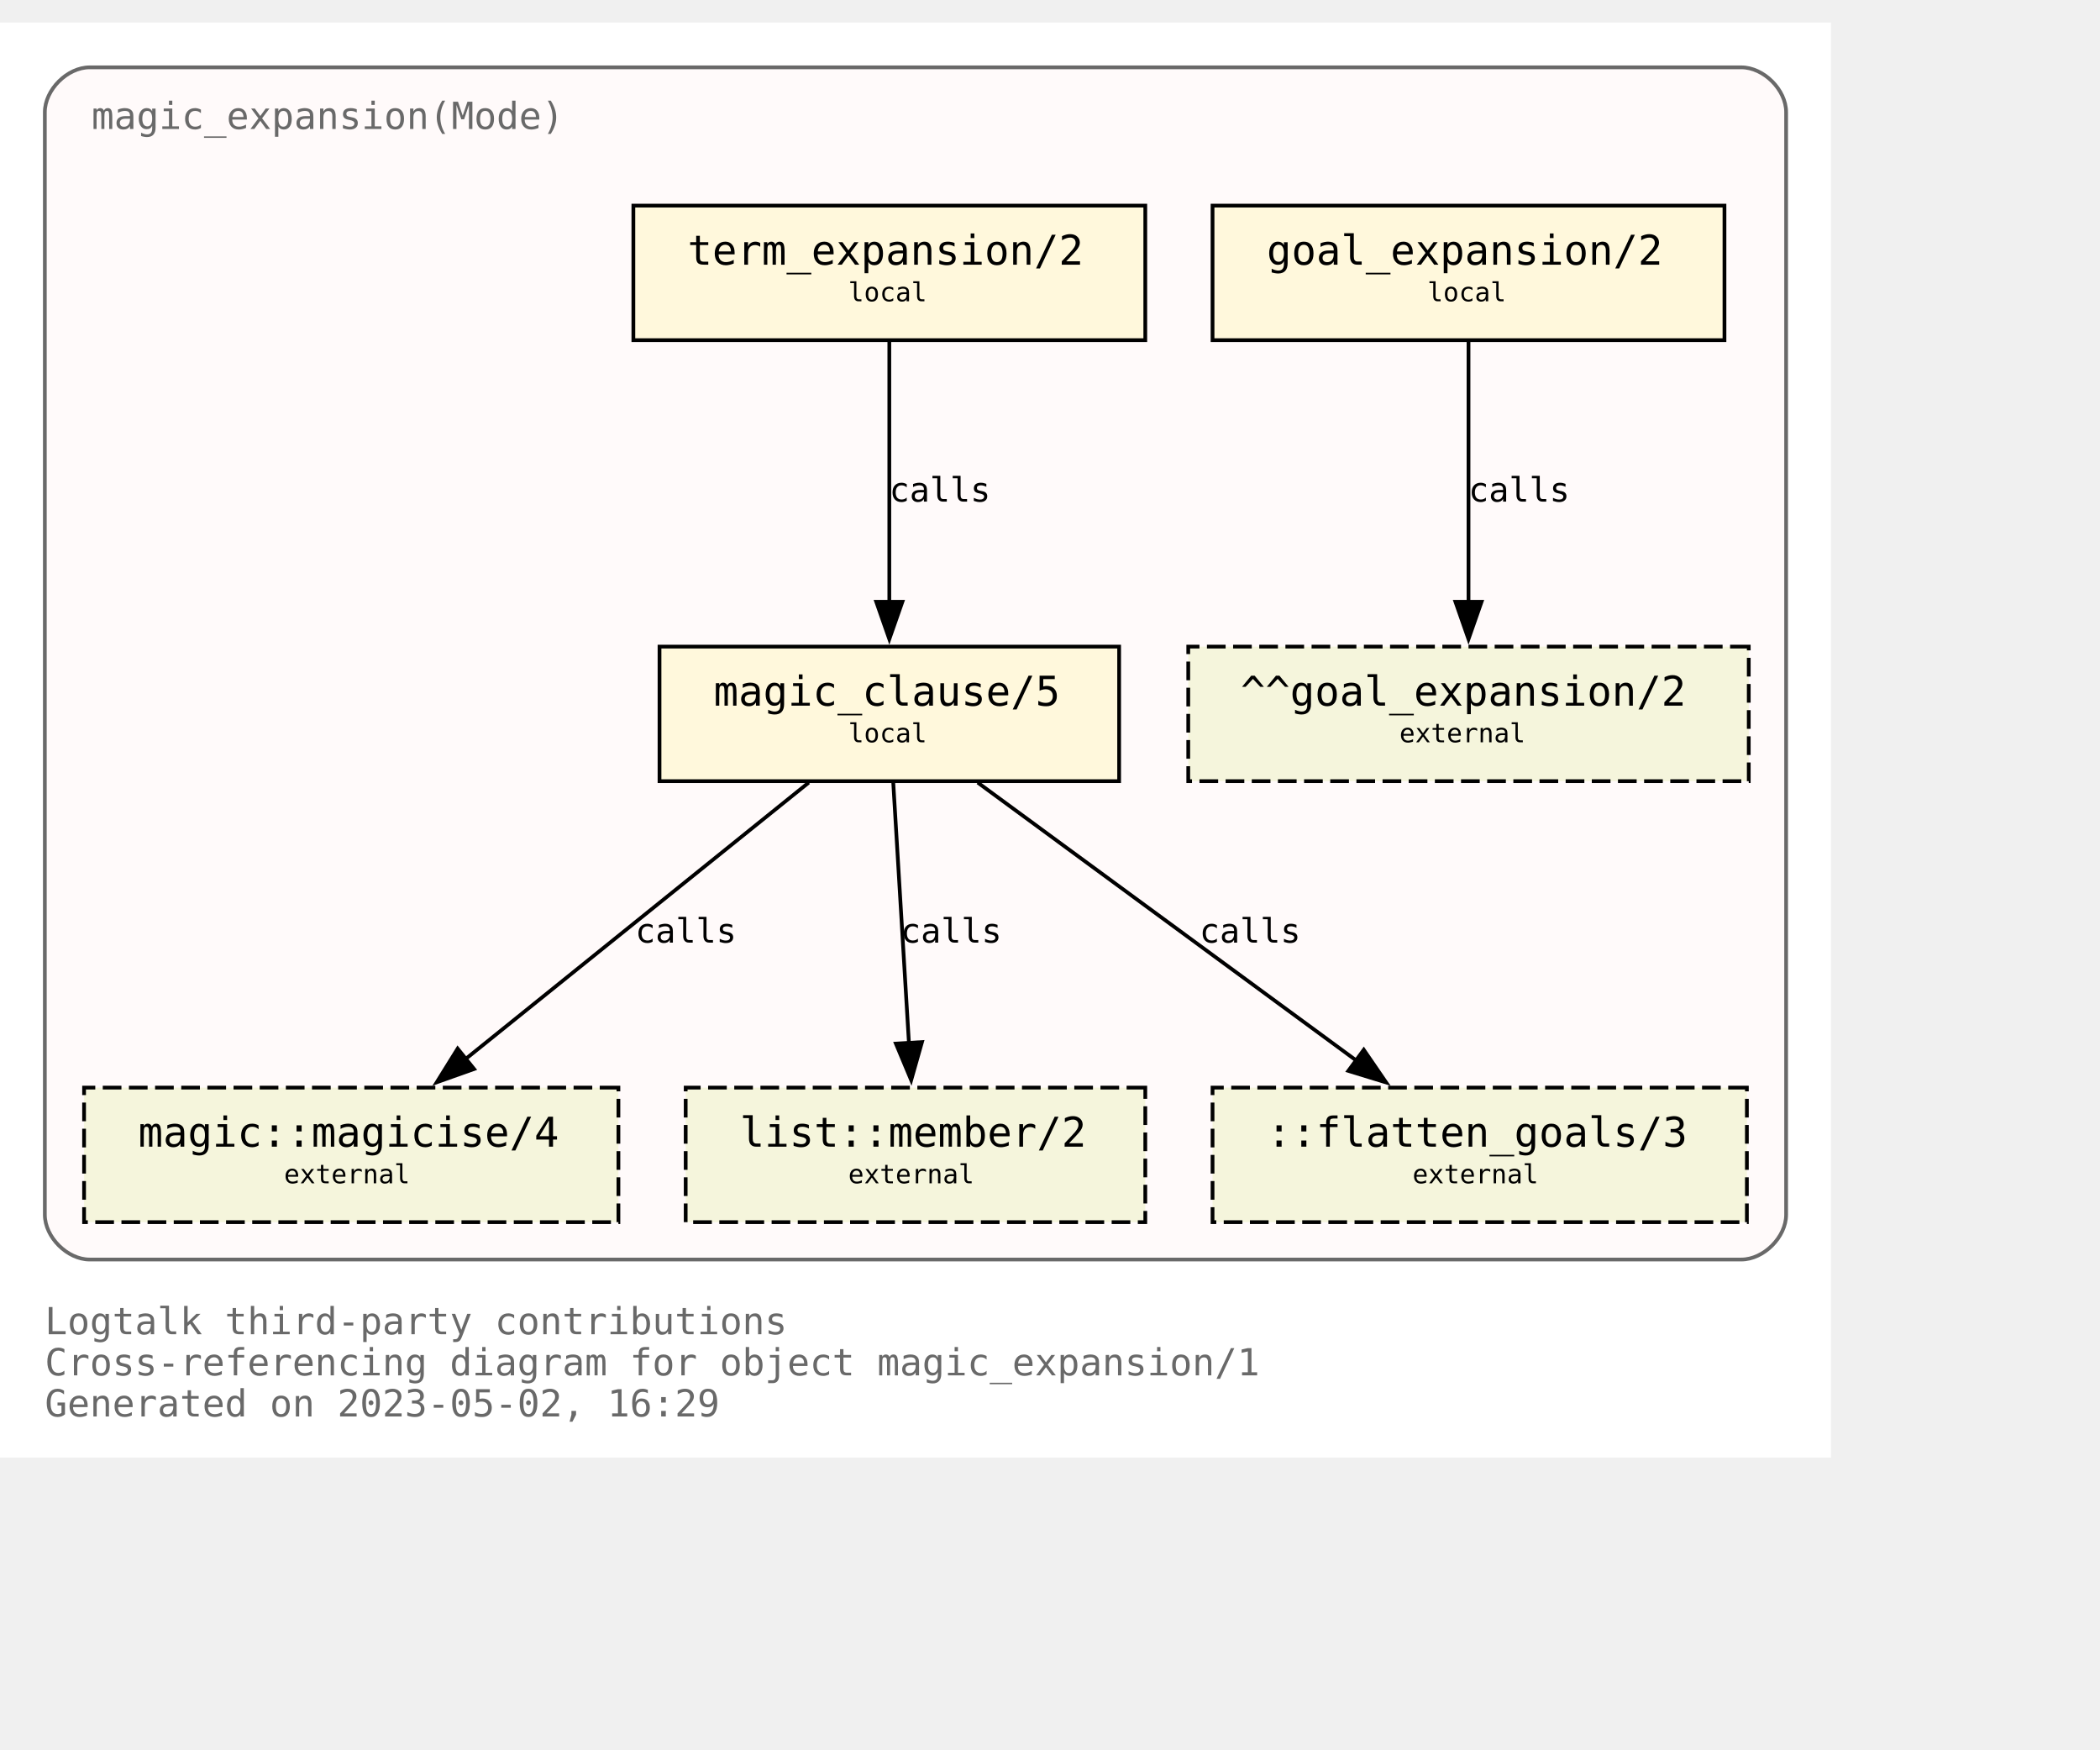
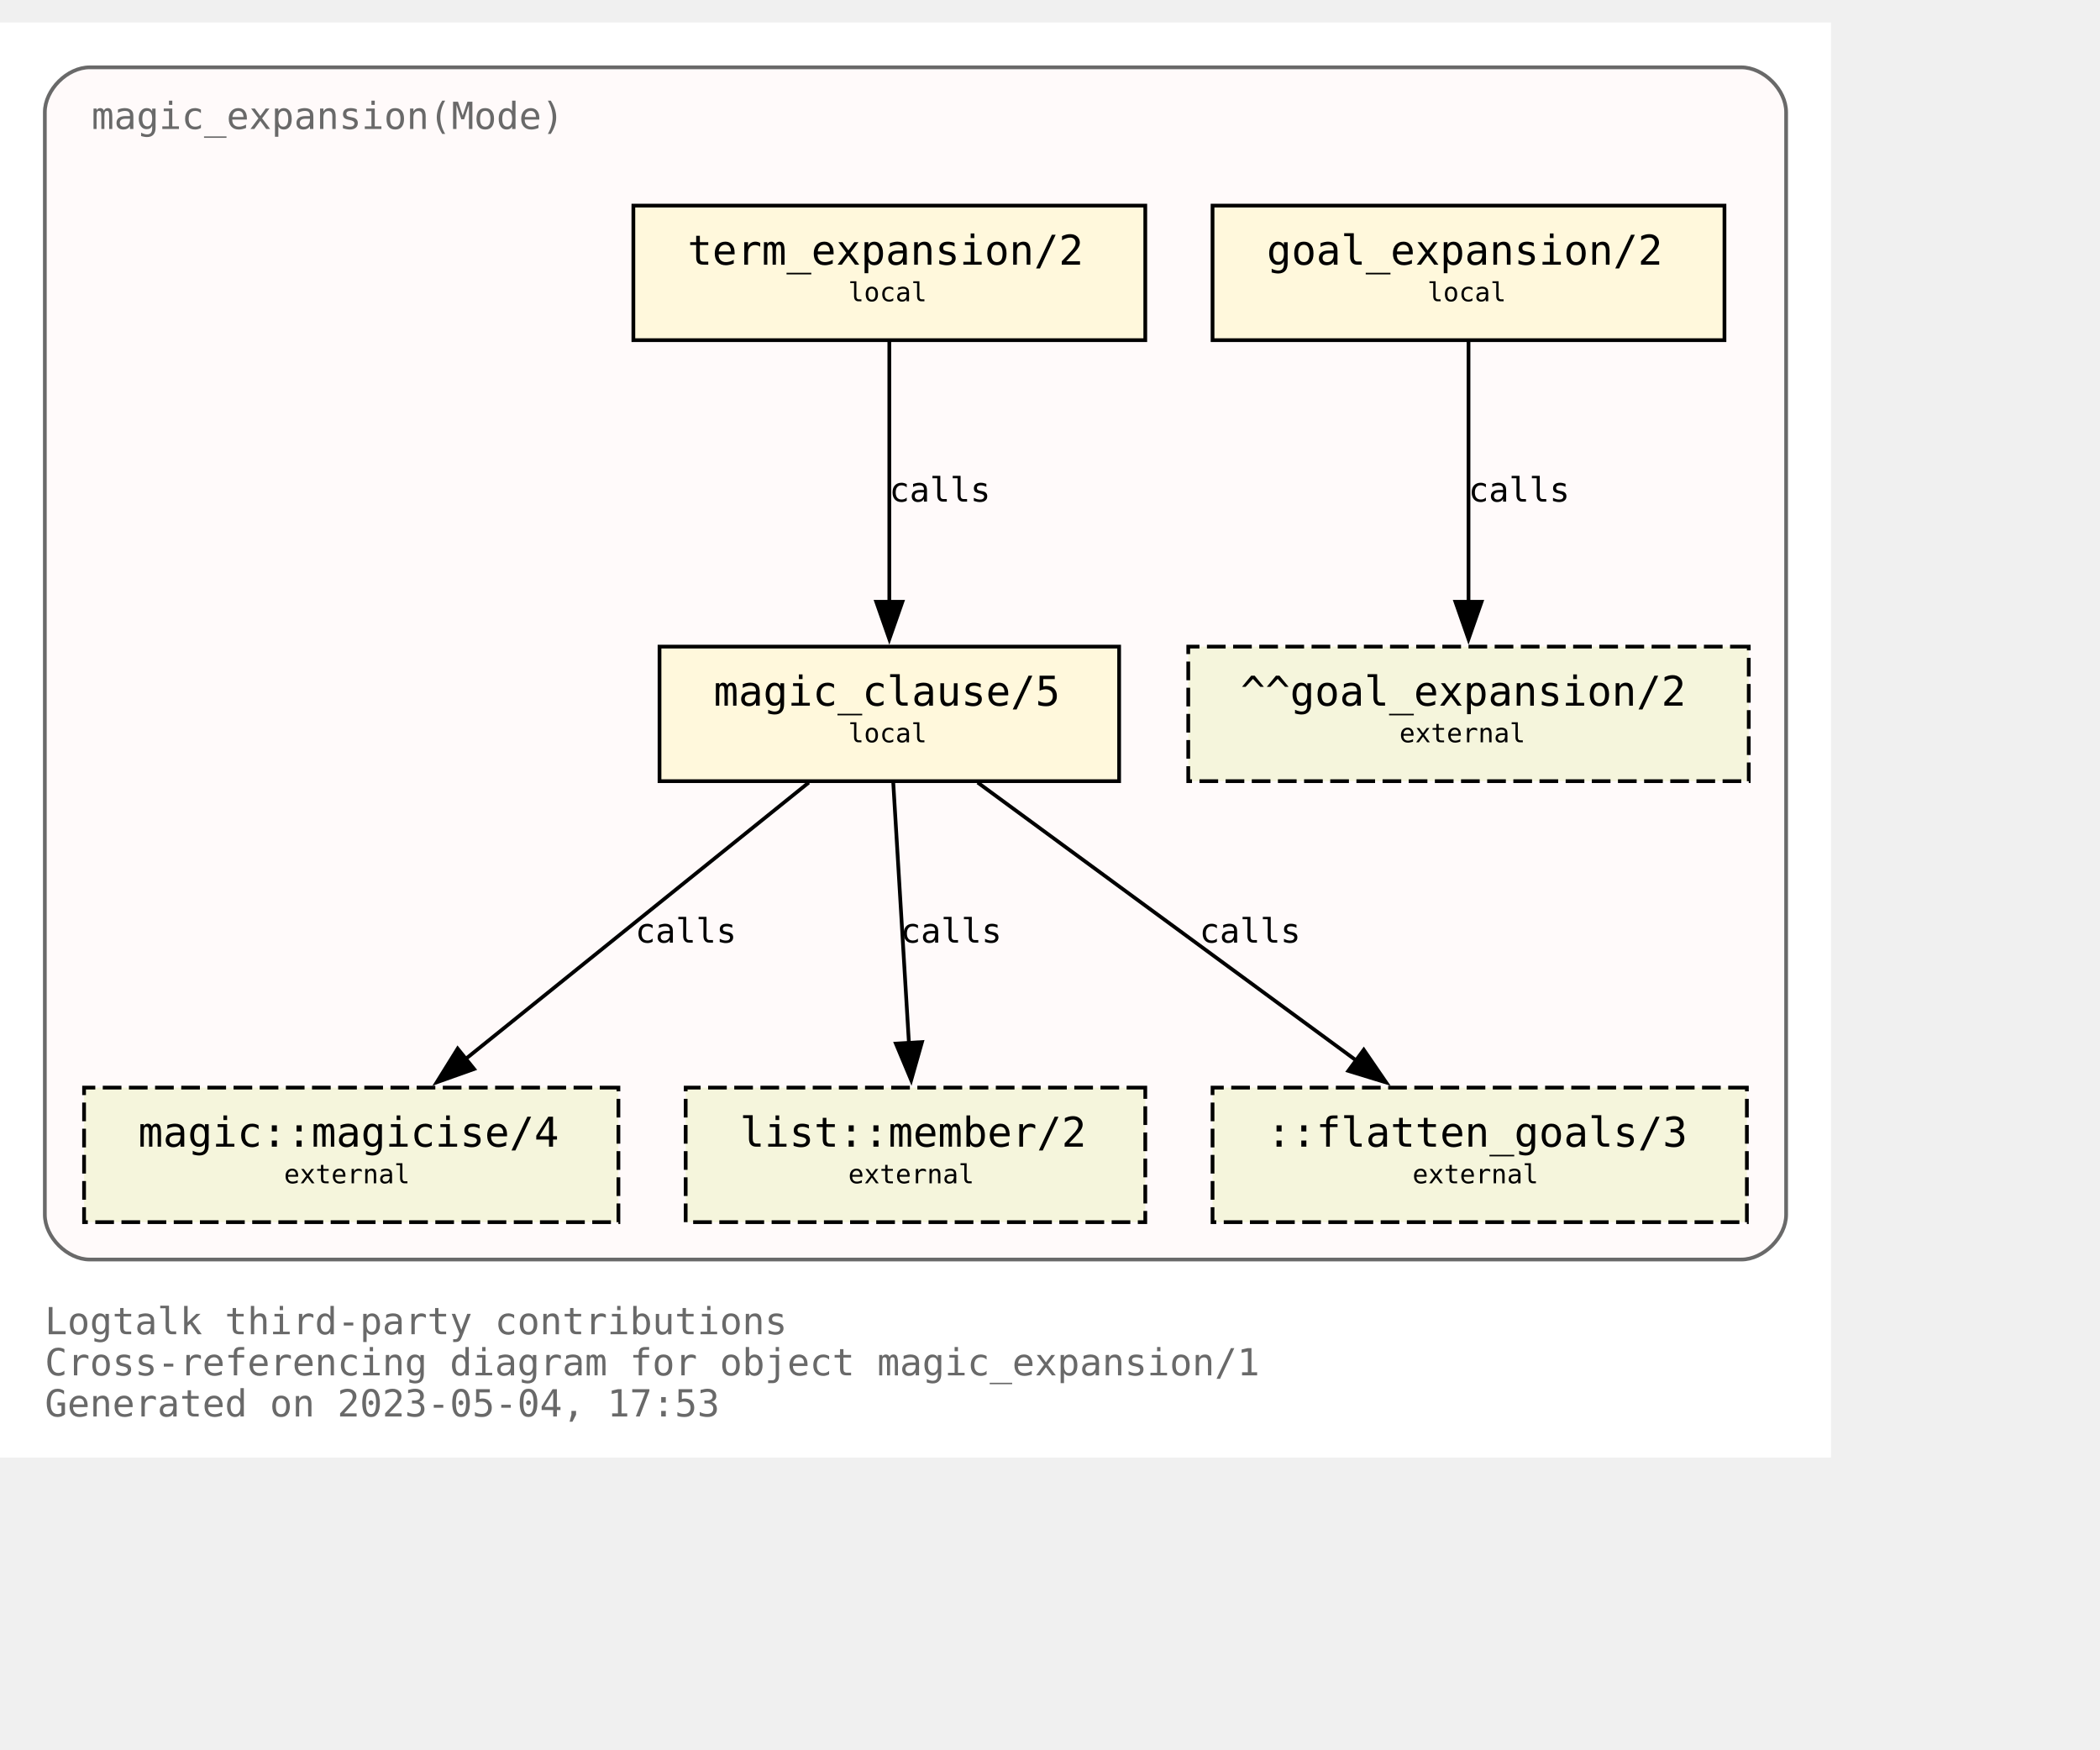
<svg xmlns="http://www.w3.org/2000/svg" xmlns:xlink="http://www.w3.org/1999/xlink" width="634pt" height="528pt" viewBox="72.00 72.00 562.00 456.00">
  <g id="graph0" class="graph" transform="scale(1 1) rotate(0) translate(76 452)">
    <polygon fill="white" stroke="none" points="-4,4 -4,-380 486,-380 486,4 -4,4" />
    <text text-anchor="start" x="8" y="-29" font-family="Monospace" font-size="10.00" fill="dimgray">Logtalk third-party contributions</text>
    <text text-anchor="start" x="8" y="-18" font-family="Monospace" font-size="10.00" fill="dimgray">Cross-referencing diagram for object magic_expansion/1</text>
-     <text text-anchor="start" x="8" y="-7" font-family="Monospace" font-size="10.00" fill="dimgray">Generated on 2023-05-02, 16:29</text>
+     <text text-anchor="start" x="8" y="-7" font-family="Monospace" font-size="10.00" fill="dimgray">Generated on 2023-05-04, 17:53</text>
    <g id="clust1" class="cluster">
      <g id="a_clust1">
        <a xlink:title="magic_expansion(Mode)">
          <path fill="snow" stroke="dimgray" d="M20,-49C20,-49 462,-49 462,-49 468,-49 474,-55 474,-61 474,-61 474,-356 474,-356 474,-362 468,-368 462,-368 462,-368 20,-368 20,-368 14,-368 8,-362 8,-356 8,-356 8,-61 8,-61 8,-55 14,-49 20,-49" />
          <g id="a_clust1_0">
-             <a xlink:href="https://github.com/LogtalkDotOrg/logtalk3/tree/87808791bf13f2e27528f0c5304608054c04fcad/contributions/verdi_neruda/magic_expansion.lgt" xlink:title="https://github.com/LogtalkDotOrg/logtalk3/tree/87808791bf13f2e27528f0c5304608054c04fcad/contributions/verdi_neruda/magic_expansion.lgt">
+             <a xlink:href="https://github.com/LogtalkDotOrg/logtalk3/tree/56a9da6da8e5eb3f717aae99aa0ad3c669598e50/contributions/verdi_neruda/magic_expansion.lgt" xlink:title="https://github.com/LogtalkDotOrg/logtalk3/tree/56a9da6da8e5eb3f717aae99aa0ad3c669598e50/contributions/verdi_neruda/magic_expansion.lgt">
              <text text-anchor="start" x="20.5" y="-351.5" font-family="Monospace" font-size="10.00" fill="dimgray">magic_expansion(Mode)</text>
            </a>
          </g>
        </a>
      </g>
    </g>
    <g id="node1" class="node">
      <g id="a_node1">
-         <a xlink:href="https://github.com/LogtalkDotOrg/logtalk3/tree/87808791bf13f2e27528f0c5304608054c04fcad/contributions/verdi_neruda/magic_expansion.lgt#L52" xlink:title="https://github.com/LogtalkDotOrg/logtalk3/tree/87808791bf13f2e27528f0c5304608054c04fcad/contributions/verdi_neruda/magic_expansion.lgt#L52">
+         <a xlink:href="https://github.com/LogtalkDotOrg/logtalk3/tree/56a9da6da8e5eb3f717aae99aa0ad3c669598e50/contributions/verdi_neruda/magic_expansion.lgt#L52" xlink:title="https://github.com/LogtalkDotOrg/logtalk3/tree/56a9da6da8e5eb3f717aae99aa0ad3c669598e50/contributions/verdi_neruda/magic_expansion.lgt#L52">
          <polygon fill="cornsilk" stroke="black" points="457.5,-331 320.5,-331 320.5,-295 457.5,-295 457.5,-331" />
          <text text-anchor="start" x="329" y="-315.8" font-family="Monospace" font-size="9.00"> </text>
          <text text-anchor="start" x="335" y="-315.2" font-family="Monospace" font-size="11.00">goal_expansion/2</text>
          <text text-anchor="start" x="444" y="-315.8" font-family="Monospace" font-size="9.00"> </text>
          <text text-anchor="start" x="329" y="-304.8" font-family="Monospace" font-size="9.00"> </text>
          <text text-anchor="start" x="378" y="-305.4" font-family="Monospace" font-size="7.00">local</text>
          <text text-anchor="start" x="444" y="-304.8" font-family="Monospace" font-size="9.00"> </text>
        </a>
      </g>
    </g>
    <g id="node7" class="node">
      <polygon fill="beige" stroke="black" stroke-dasharray="5,2" points="464,-213 314,-213 314,-177 464,-177 464,-213" />
      <text text-anchor="start" x="322" y="-197.8" font-family="Monospace" font-size="9.00"> </text>
      <text text-anchor="start" x="328" y="-197.2" font-family="Monospace" font-size="11.00">^^goal_expansion/2</text>
      <text text-anchor="start" x="450" y="-197.8" font-family="Monospace" font-size="9.00"> </text>
      <text text-anchor="start" x="322" y="-186.8" font-family="Monospace" font-size="9.00"> </text>
      <text text-anchor="start" x="370.5" y="-187.4" font-family="Monospace" font-size="7.00">external</text>
      <text text-anchor="start" x="450" y="-186.8" font-family="Monospace" font-size="9.00"> </text>
    </g>
    <g id="edge3" class="edge">
      <g id="a_edge3">
-         <a xlink:href="https://github.com/LogtalkDotOrg/logtalk3/tree/87808791bf13f2e27528f0c5304608054c04fcad/contributions/verdi_neruda/magic_expansion.lgt#L52" xlink:title="calls">
+         <a xlink:href="https://github.com/LogtalkDotOrg/logtalk3/tree/56a9da6da8e5eb3f717aae99aa0ad3c669598e50/contributions/verdi_neruda/magic_expansion.lgt#L52" xlink:title="calls">
          <path fill="none" stroke="black" d="M389,-294.63C389,-276.18 389,-246.7 389,-224.77" />
          <polygon fill="black" stroke="black" points="392.5,-225 389,-215 385.5,-225 392.5,-225" />
        </a>
      </g>
      <g id="a_edge3-label">
-         <a xlink:href="https://github.com/LogtalkDotOrg/logtalk3/tree/87808791bf13f2e27528f0c5304608054c04fcad/contributions/verdi_neruda/magic_expansion.lgt#L52" xlink:title="https://github.com/LogtalkDotOrg/logtalk3/tree/87808791bf13f2e27528f0c5304608054c04fcad/contributions/verdi_neruda/magic_expansion.lgt#L52">
+         <a xlink:href="https://github.com/LogtalkDotOrg/logtalk3/tree/56a9da6da8e5eb3f717aae99aa0ad3c669598e50/contributions/verdi_neruda/magic_expansion.lgt#L52" xlink:title="https://github.com/LogtalkDotOrg/logtalk3/tree/56a9da6da8e5eb3f717aae99aa0ad3c669598e50/contributions/verdi_neruda/magic_expansion.lgt#L52">
          <text text-anchor="start" x="389" y="-251.8" font-family="Monospace" font-size="9.00">calls</text>
        </a>
      </g>
    </g>
    <g id="node2" class="node">
      <g id="a_node2">
-         <a xlink:href="https://github.com/LogtalkDotOrg/logtalk3/tree/87808791bf13f2e27528f0c5304608054c04fcad/contributions/verdi_neruda/magic_expansion.lgt#L55" xlink:title="https://github.com/LogtalkDotOrg/logtalk3/tree/87808791bf13f2e27528f0c5304608054c04fcad/contributions/verdi_neruda/magic_expansion.lgt#L55">
+         <a xlink:href="https://github.com/LogtalkDotOrg/logtalk3/tree/56a9da6da8e5eb3f717aae99aa0ad3c669598e50/contributions/verdi_neruda/magic_expansion.lgt#L55" xlink:title="https://github.com/LogtalkDotOrg/logtalk3/tree/56a9da6da8e5eb3f717aae99aa0ad3c669598e50/contributions/verdi_neruda/magic_expansion.lgt#L55">
          <polygon fill="cornsilk" stroke="black" points="302.5,-331 165.5,-331 165.5,-295 302.5,-295 302.5,-331" />
          <text text-anchor="start" x="174" y="-315.8" font-family="Monospace" font-size="9.00"> </text>
          <text text-anchor="start" x="180" y="-315.2" font-family="Monospace" font-size="11.00">term_expansion/2</text>
          <text text-anchor="start" x="289" y="-315.8" font-family="Monospace" font-size="9.00"> </text>
          <text text-anchor="start" x="174" y="-304.8" font-family="Monospace" font-size="9.00"> </text>
          <text text-anchor="start" x="223" y="-305.4" font-family="Monospace" font-size="7.00">local</text>
          <text text-anchor="start" x="289" y="-304.8" font-family="Monospace" font-size="9.00"> </text>
        </a>
      </g>
    </g>
    <g id="node3" class="node">
      <g id="a_node3">
-         <a xlink:href="https://github.com/LogtalkDotOrg/logtalk3/tree/87808791bf13f2e27528f0c5304608054c04fcad/contributions/verdi_neruda/magic_expansion.lgt#L62" xlink:title="https://github.com/LogtalkDotOrg/logtalk3/tree/87808791bf13f2e27528f0c5304608054c04fcad/contributions/verdi_neruda/magic_expansion.lgt#L62">
+         <a xlink:href="https://github.com/LogtalkDotOrg/logtalk3/tree/56a9da6da8e5eb3f717aae99aa0ad3c669598e50/contributions/verdi_neruda/magic_expansion.lgt#L62" xlink:title="https://github.com/LogtalkDotOrg/logtalk3/tree/56a9da6da8e5eb3f717aae99aa0ad3c669598e50/contributions/verdi_neruda/magic_expansion.lgt#L62">
          <polygon fill="cornsilk" stroke="black" points="295.5,-213 172.5,-213 172.5,-177 295.5,-177 295.5,-213" />
          <text text-anchor="start" x="181" y="-197.8" font-family="Monospace" font-size="9.00"> </text>
          <text text-anchor="start" x="187" y="-197.2" font-family="Monospace" font-size="11.00">magic_clause/5</text>
          <text text-anchor="start" x="282" y="-197.8" font-family="Monospace" font-size="9.00"> </text>
          <text text-anchor="start" x="181" y="-186.8" font-family="Monospace" font-size="9.00"> </text>
          <text text-anchor="start" x="223" y="-187.4" font-family="Monospace" font-size="7.00">local</text>
          <text text-anchor="start" x="282" y="-186.8" font-family="Monospace" font-size="9.00"> </text>
        </a>
      </g>
    </g>
    <g id="edge1" class="edge">
      <g id="a_edge1">
-         <a xlink:href="https://github.com/LogtalkDotOrg/logtalk3/tree/87808791bf13f2e27528f0c5304608054c04fcad/contributions/verdi_neruda/magic_expansion.lgt#L55" xlink:title="calls">
+         <a xlink:href="https://github.com/LogtalkDotOrg/logtalk3/tree/56a9da6da8e5eb3f717aae99aa0ad3c669598e50/contributions/verdi_neruda/magic_expansion.lgt#L55" xlink:title="calls">
          <path fill="none" stroke="black" d="M234,-294.63C234,-276.18 234,-246.7 234,-224.77" />
          <polygon fill="black" stroke="black" points="237.5,-225 234,-215 230.5,-225 237.5,-225" />
        </a>
      </g>
      <g id="a_edge1-label">
-         <a xlink:href="https://github.com/LogtalkDotOrg/logtalk3/tree/87808791bf13f2e27528f0c5304608054c04fcad/contributions/verdi_neruda/magic_expansion.lgt#L55" xlink:title="https://github.com/LogtalkDotOrg/logtalk3/tree/87808791bf13f2e27528f0c5304608054c04fcad/contributions/verdi_neruda/magic_expansion.lgt#L55">
+         <a xlink:href="https://github.com/LogtalkDotOrg/logtalk3/tree/56a9da6da8e5eb3f717aae99aa0ad3c669598e50/contributions/verdi_neruda/magic_expansion.lgt#L55" xlink:title="https://github.com/LogtalkDotOrg/logtalk3/tree/56a9da6da8e5eb3f717aae99aa0ad3c669598e50/contributions/verdi_neruda/magic_expansion.lgt#L55">
          <text text-anchor="start" x="234" y="-251.8" font-family="Monospace" font-size="9.00">calls</text>
        </a>
      </g>
    </g>
    <g id="node4" class="node">
      <g id="a_node4">
        <a xlink:href="https://logtalk.org/library/magic_0.html#magicise/4" xlink:title="https://logtalk.org/library/magic_0.html#magicise/4">
          <polygon fill="beige" stroke="black" stroke-dasharray="5,2" points="161.5,-95 18.5,-95 18.5,-59 161.5,-59 161.5,-95" />
          <text text-anchor="start" x="27" y="-79.8" font-family="Monospace" font-size="9.00"> </text>
          <text text-anchor="start" x="33" y="-79.2" font-family="Monospace" font-size="11.00">magic::magicise/4</text>
          <text text-anchor="start" x="148" y="-79.8" font-family="Monospace" font-size="9.00"> </text>
          <text text-anchor="start" x="27" y="-68.8" font-family="Monospace" font-size="9.00"> </text>
          <text text-anchor="start" x="72" y="-69.4" font-family="Monospace" font-size="7.00">external</text>
          <text text-anchor="start" x="148" y="-68.8" font-family="Monospace" font-size="9.00"> </text>
        </a>
      </g>
    </g>
    <g id="edge4" class="edge">
      <g id="a_edge4">
-         <a xlink:href="https://github.com/LogtalkDotOrg/logtalk3/tree/87808791bf13f2e27528f0c5304608054c04fcad/contributions/verdi_neruda/magic_expansion.lgt#L62" xlink:title="calls">
+         <a xlink:href="https://github.com/LogtalkDotOrg/logtalk3/tree/56a9da6da8e5eb3f717aae99aa0ad3c669598e50/contributions/verdi_neruda/magic_expansion.lgt#L62" xlink:title="calls">
          <path fill="none" stroke="black" d="M212.44,-176.63C188.05,-156.99 148.14,-124.84 120.55,-102.61" />
          <polygon fill="black" stroke="black" points="122.87,-99.98 112.88,-96.43 118.48,-105.43 122.87,-99.98" />
        </a>
      </g>
      <g id="a_edge4-label">
-         <a xlink:href="https://github.com/LogtalkDotOrg/logtalk3/tree/87808791bf13f2e27528f0c5304608054c04fcad/contributions/verdi_neruda/magic_expansion.lgt#L62" xlink:title="https://github.com/LogtalkDotOrg/logtalk3/tree/87808791bf13f2e27528f0c5304608054c04fcad/contributions/verdi_neruda/magic_expansion.lgt#L62">
+         <a xlink:href="https://github.com/LogtalkDotOrg/logtalk3/tree/56a9da6da8e5eb3f717aae99aa0ad3c669598e50/contributions/verdi_neruda/magic_expansion.lgt#L62" xlink:title="https://github.com/LogtalkDotOrg/logtalk3/tree/56a9da6da8e5eb3f717aae99aa0ad3c669598e50/contributions/verdi_neruda/magic_expansion.lgt#L62">
          <text text-anchor="start" x="166" y="-133.8" font-family="Monospace" font-size="9.00">calls</text>
        </a>
      </g>
    </g>
    <g id="node5" class="node">
      <g id="a_node5">
        <a xlink:href="https://logtalk.org/library/listp_0.html#member/2" xlink:title="https://logtalk.org/library/listp_0.html#member/2">
          <polygon fill="beige" stroke="black" stroke-dasharray="5,2" points="302.5,-95 179.5,-95 179.5,-59 302.5,-59 302.5,-95" />
          <text text-anchor="start" x="188" y="-79.8" font-family="Monospace" font-size="9.00"> </text>
          <text text-anchor="start" x="194" y="-79.2" font-family="Monospace" font-size="11.00">list::member/2</text>
          <text text-anchor="start" x="289" y="-79.8" font-family="Monospace" font-size="9.00"> </text>
          <text text-anchor="start" x="188" y="-68.8" font-family="Monospace" font-size="9.00"> </text>
          <text text-anchor="start" x="223" y="-69.4" font-family="Monospace" font-size="7.00">external</text>
          <text text-anchor="start" x="289" y="-68.8" font-family="Monospace" font-size="9.00"> </text>
        </a>
      </g>
    </g>
    <g id="edge5" class="edge">
      <g id="a_edge5">
-         <a xlink:href="https://github.com/LogtalkDotOrg/logtalk3/tree/87808791bf13f2e27528f0c5304608054c04fcad/contributions/verdi_neruda/magic_expansion.lgt#L62" xlink:title="calls">
+         <a xlink:href="https://github.com/LogtalkDotOrg/logtalk3/tree/56a9da6da8e5eb3f717aae99aa0ad3c669598e50/contributions/verdi_neruda/magic_expansion.lgt#L62" xlink:title="calls">
          <path fill="none" stroke="black" d="M235.05,-176.63C236.16,-158.18 237.94,-128.7 239.26,-106.77" />
          <polygon fill="black" stroke="black" points="242.74,-107.19 239.85,-97 235.76,-106.77 242.74,-107.19" />
        </a>
      </g>
      <g id="a_edge5-label">
-         <a xlink:href="https://github.com/LogtalkDotOrg/logtalk3/tree/87808791bf13f2e27528f0c5304608054c04fcad/contributions/verdi_neruda/magic_expansion.lgt#L62" xlink:title="https://github.com/LogtalkDotOrg/logtalk3/tree/87808791bf13f2e27528f0c5304608054c04fcad/contributions/verdi_neruda/magic_expansion.lgt#L62">
+         <a xlink:href="https://github.com/LogtalkDotOrg/logtalk3/tree/56a9da6da8e5eb3f717aae99aa0ad3c669598e50/contributions/verdi_neruda/magic_expansion.lgt#L62" xlink:title="https://github.com/LogtalkDotOrg/logtalk3/tree/56a9da6da8e5eb3f717aae99aa0ad3c669598e50/contributions/verdi_neruda/magic_expansion.lgt#L62">
          <text text-anchor="start" x="237" y="-133.8" font-family="Monospace" font-size="9.00">calls</text>
        </a>
      </g>
    </g>
    <g id="node6" class="node">
      <polygon fill="beige" stroke="black" stroke-dasharray="5,2" points="463.5,-95 320.5,-95 320.5,-59 463.5,-59 463.5,-95" />
      <text text-anchor="start" x="329" y="-79.8" font-family="Monospace" font-size="9.00"> </text>
      <text text-anchor="start" x="335" y="-79.2" font-family="Monospace" font-size="11.00">::flatten_goals/3</text>
      <text text-anchor="start" x="450" y="-79.8" font-family="Monospace" font-size="9.00"> </text>
      <text text-anchor="start" x="329" y="-68.8" font-family="Monospace" font-size="9.00"> </text>
      <text text-anchor="start" x="374" y="-69.4" font-family="Monospace" font-size="7.00">external</text>
      <text text-anchor="start" x="450" y="-68.8" font-family="Monospace" font-size="9.00"> </text>
    </g>
    <g id="edge2" class="edge">
      <g id="a_edge2">
-         <a xlink:href="https://github.com/LogtalkDotOrg/logtalk3/tree/87808791bf13f2e27528f0c5304608054c04fcad/contributions/verdi_neruda/magic_expansion.lgt#L62" xlink:title="calls">
+         <a xlink:href="https://github.com/LogtalkDotOrg/logtalk3/tree/56a9da6da8e5eb3f717aae99aa0ad3c669598e50/contributions/verdi_neruda/magic_expansion.lgt#L62" xlink:title="calls">
          <path fill="none" stroke="black" d="M257.65,-176.63C284.65,-156.82 328.97,-124.28 359.27,-102.03" />
          <polygon fill="black" stroke="black" points="360.97,-105.12 366.96,-96.38 356.83,-99.48 360.97,-105.12" />
        </a>
      </g>
      <g id="a_edge2-label">
-         <a xlink:href="https://github.com/LogtalkDotOrg/logtalk3/tree/87808791bf13f2e27528f0c5304608054c04fcad/contributions/verdi_neruda/magic_expansion.lgt#L62" xlink:title="https://github.com/LogtalkDotOrg/logtalk3/tree/87808791bf13f2e27528f0c5304608054c04fcad/contributions/verdi_neruda/magic_expansion.lgt#L62">
+         <a xlink:href="https://github.com/LogtalkDotOrg/logtalk3/tree/56a9da6da8e5eb3f717aae99aa0ad3c669598e50/contributions/verdi_neruda/magic_expansion.lgt#L62" xlink:title="https://github.com/LogtalkDotOrg/logtalk3/tree/56a9da6da8e5eb3f717aae99aa0ad3c669598e50/contributions/verdi_neruda/magic_expansion.lgt#L62">
          <text text-anchor="start" x="317" y="-133.8" font-family="Monospace" font-size="9.00">calls</text>
        </a>
      </g>
    </g>
  </g>
</svg>
